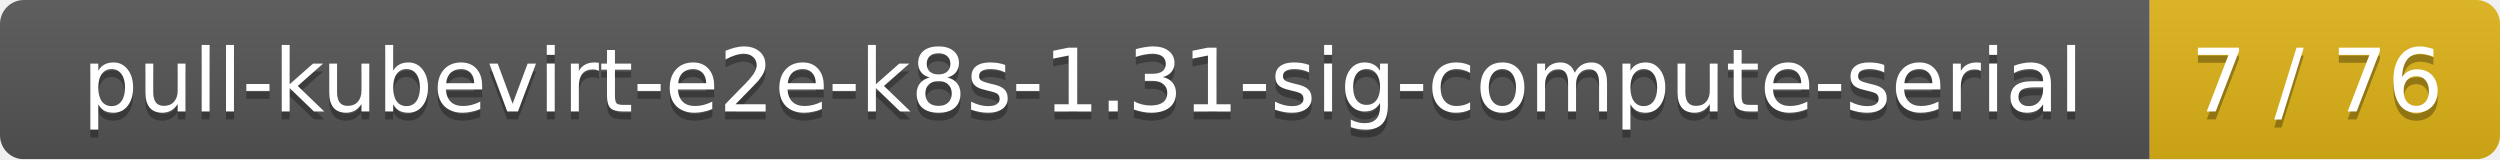
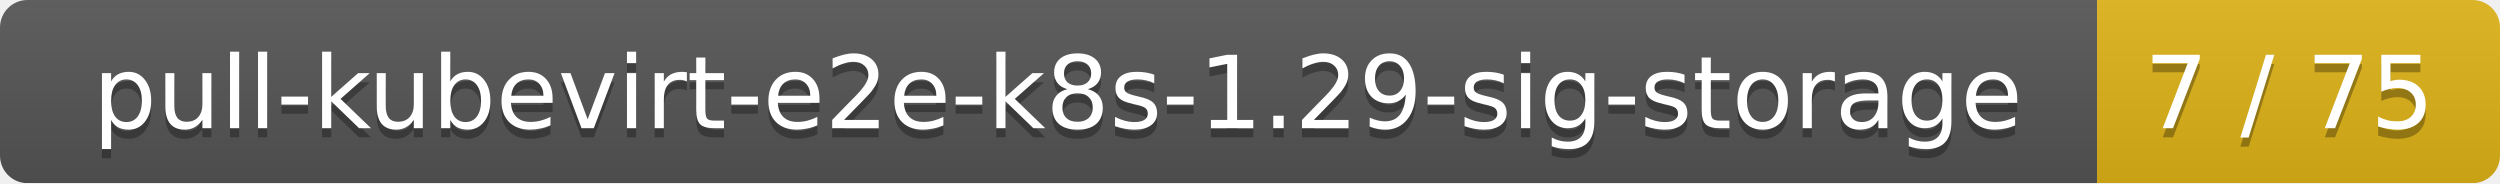
- <svg xmlns="http://www.w3.org/2000/svg" width="314" height="20">
+ <svg xmlns="http://www.w3.org/2000/svg" width="273" height="20">
  <linearGradient id="smooth" x2="0" y2="100%">
    <stop offset="0" stop-color="#bbb" stop-opacity=".1" />
    <stop offset="1" stop-opacity=".1" />
  </linearGradient>
  <mask id="round">
-     <rect width="314" height="20" rx="3" fill="#fff" />
+     <rect width="273" height="20" rx="3" fill="#fff" />
  </mask>
  <g mask="url(#round)">
-     <rect width="270" height="20" fill="#555" />
-     <rect x="270" width="44" height="20" fill="#dfb317" />
-     <rect width="314" height="20" fill="url(#smooth)" />
+     <rect width="229" height="20" fill="#555" />
+     <rect x="229" width="44" height="20" fill="#dfb317" />
+     <rect width="273" height="20" fill="url(#smooth)" />
  </g>
  <g fill="#fff" text-anchor="middle" font-family="DejaVu Sans,Verdana,Geneva,sans-serif" font-size="11">
-     <text x="136" y="15" fill="#010101" fill-opacity=".3">pull-kubevirt-e2e-k8s-1.31-sig-compute-serial</text>
-     <text x="136" y="14">pull-kubevirt-e2e-k8s-1.31-sig-compute-serial</text>
-     <text x="291" y="15" fill="#010101" fill-opacity=".3">7 / 76</text>
-     <text x="291" y="14">7 / 76</text>
+     <text x="115.5" y="15" fill="#010101" fill-opacity=".3">pull-kubevirt-e2e-k8s-1.29-sig-storage</text>
+     <text x="115.5" y="14">pull-kubevirt-e2e-k8s-1.29-sig-storage</text>
+     <text x="250" y="15" fill="#010101" fill-opacity=".3">7 / 75</text>
+     <text x="250" y="14">7 / 75</text>
  </g>
</svg>
